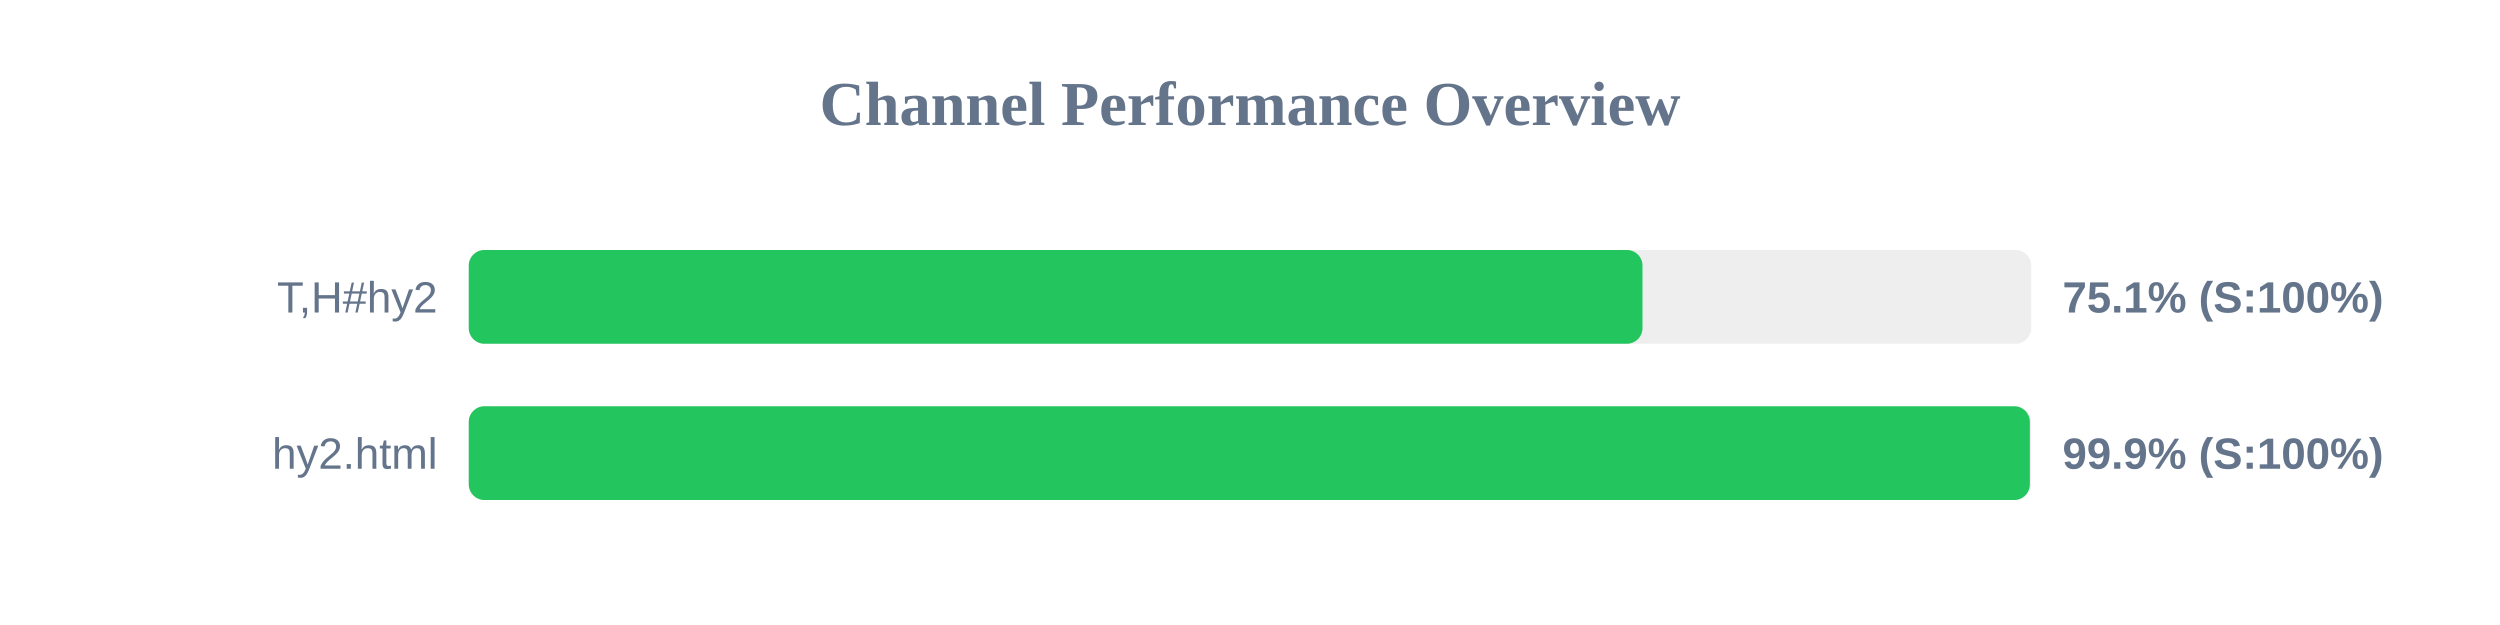
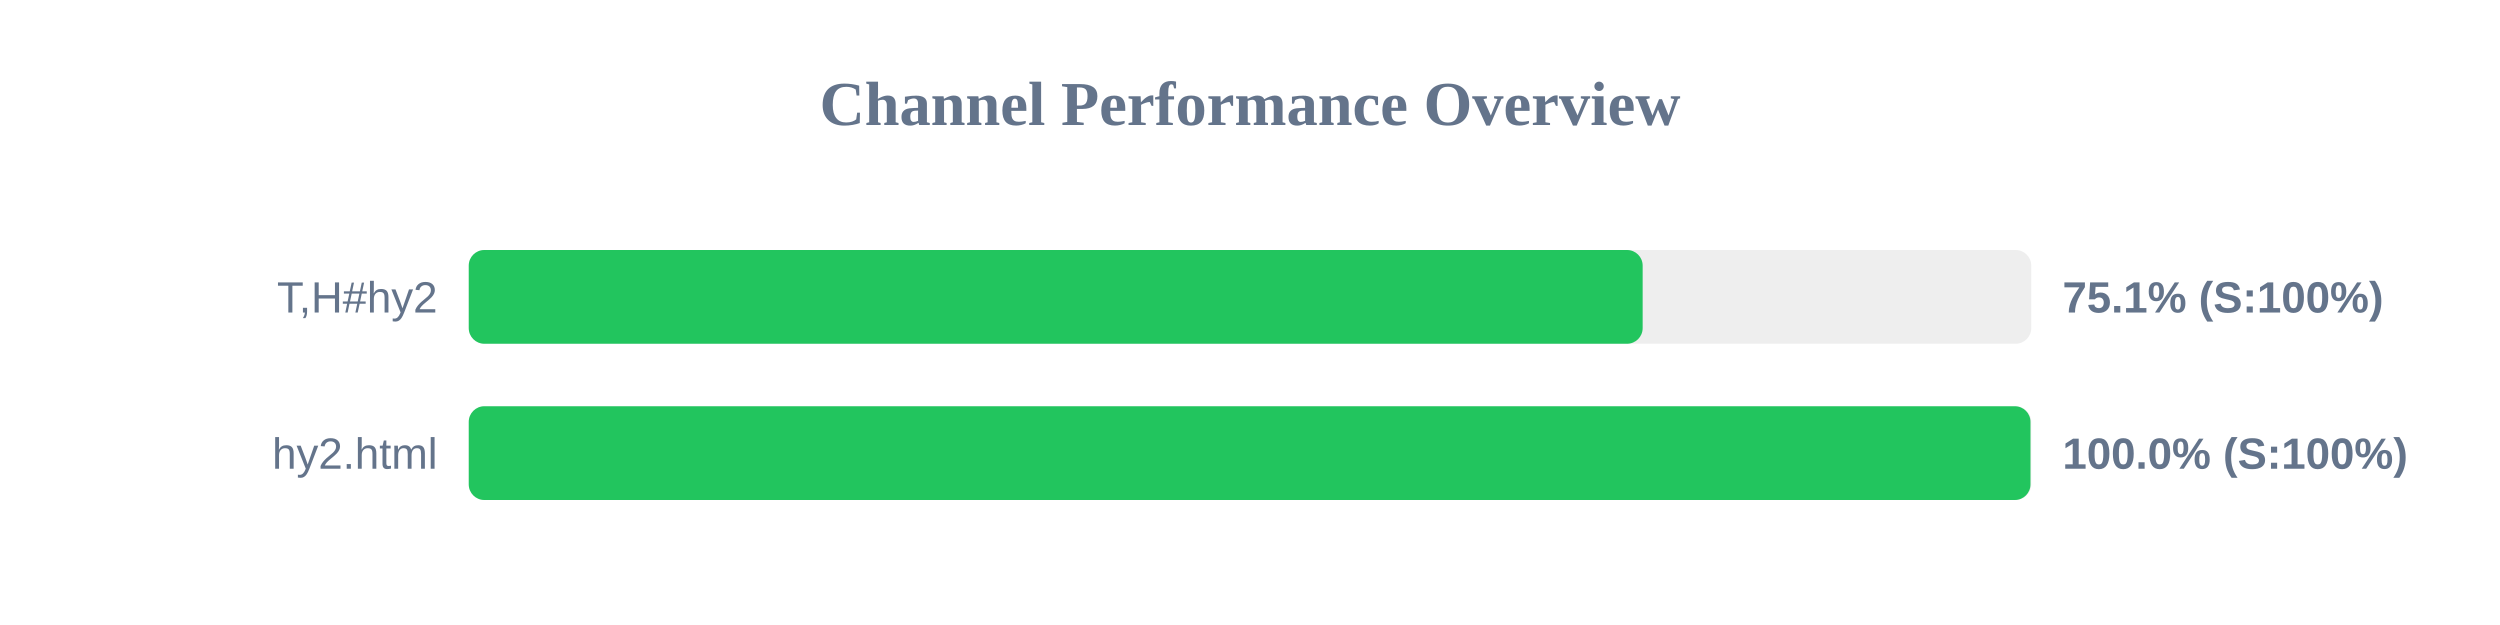
<svg xmlns="http://www.w3.org/2000/svg" width="800" height="200" version="1.1">
  <style>
        .row { font: 14px Arial; fill: #64748b; }
        .score { font: bold 14px Arial; fill: #64748b; }
    </style>
  <text x="400" y="40" text-anchor="middle" font-size="20px" font-weight="bold" fill="#64748b">Channel Performance Overview</text>
  <rect x="150" y="80" width="500" height="30" fill="#eee" rx="5" />
-   <rect x="150" y="80" width="375.6" height="30" fill="#22c55e" rx="5" />
+   <rect x="150" y="80" width="375.65" height="30" fill="#22c55e" rx="5" />
  <text x="140" y="100" text-anchor="end" class="row">T,H#hy2</text>
  <text x="660" y="100" text-anchor="start" class="score">75.1% (S:100%)</text>
  <rect x="150" y="130" width="500" height="30" fill="#eee" rx="5" />
-   <rect x="150" y="130" width="499.55" height="30" fill="#22c55e" rx="5" />
+   <rect x="150" y="130" width="499.75" height="30" fill="#22c55e" rx="5" />
  <text x="140" y="150" text-anchor="end" class="row">hy2.html</text>
-   <text x="660" y="150" text-anchor="start" class="score">99.9% (S:100%)</text>
+   <text x="660" y="150" text-anchor="start" class="score">100.0% (S:100%)</text>
</svg>
